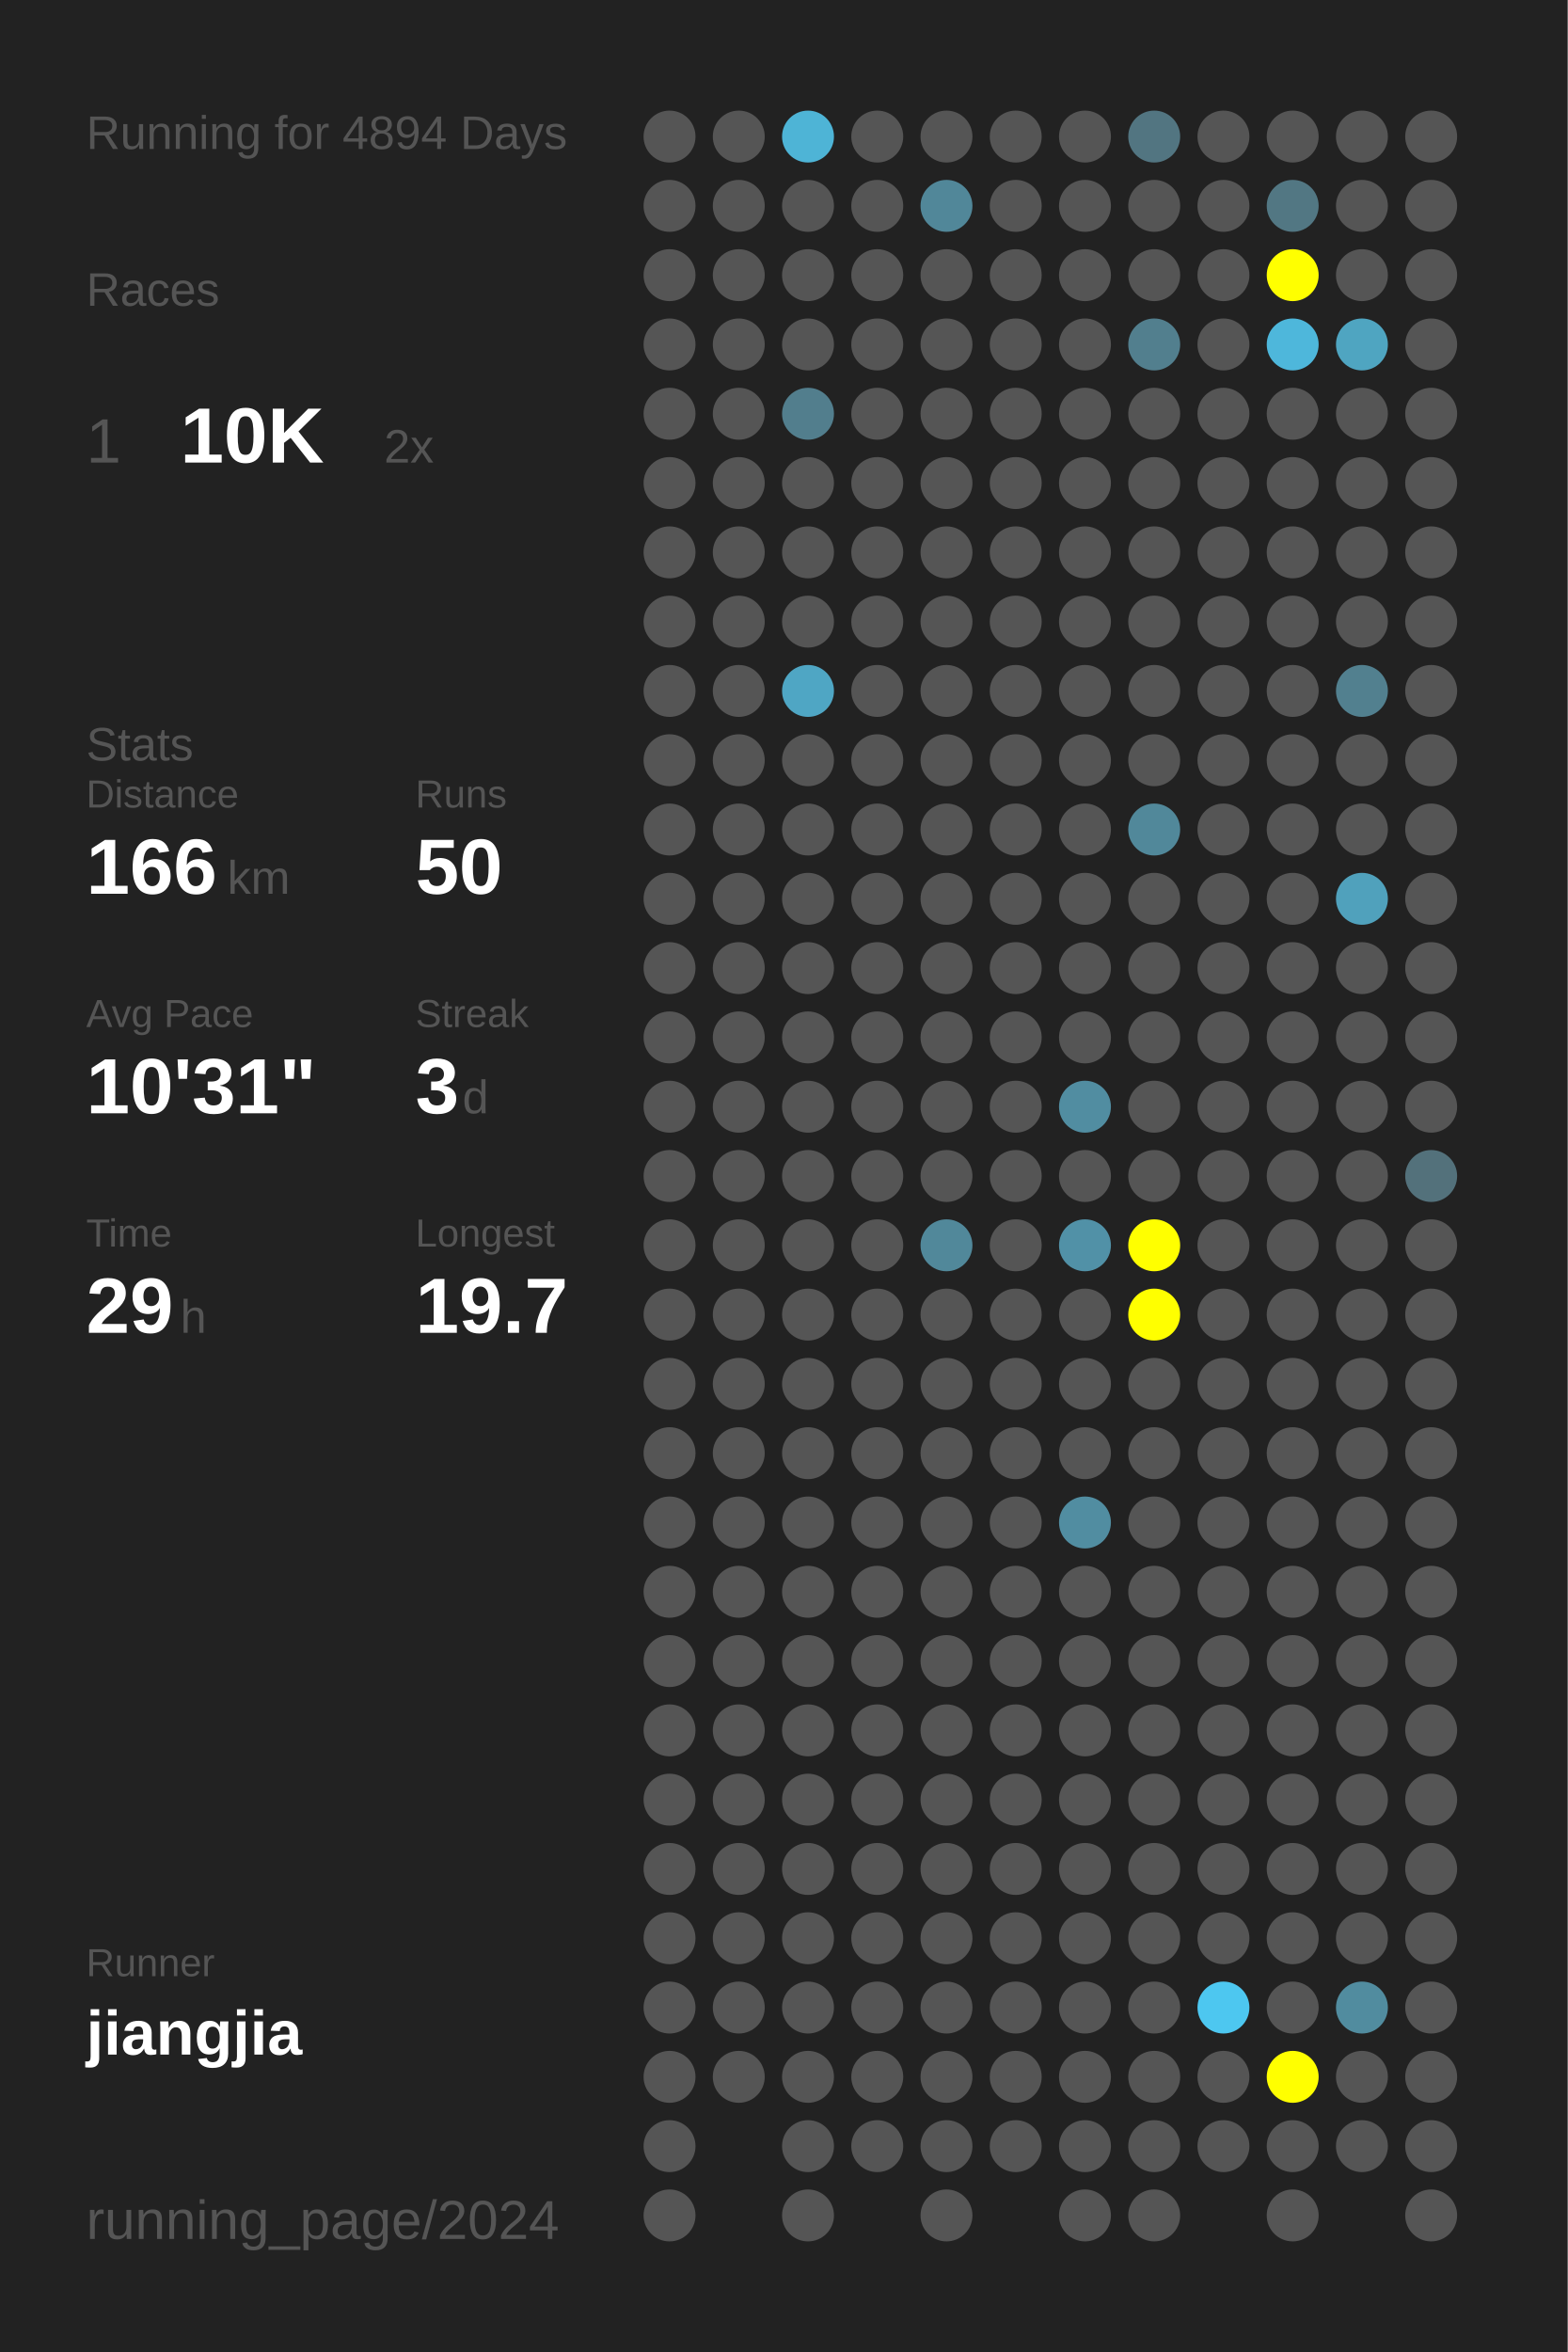
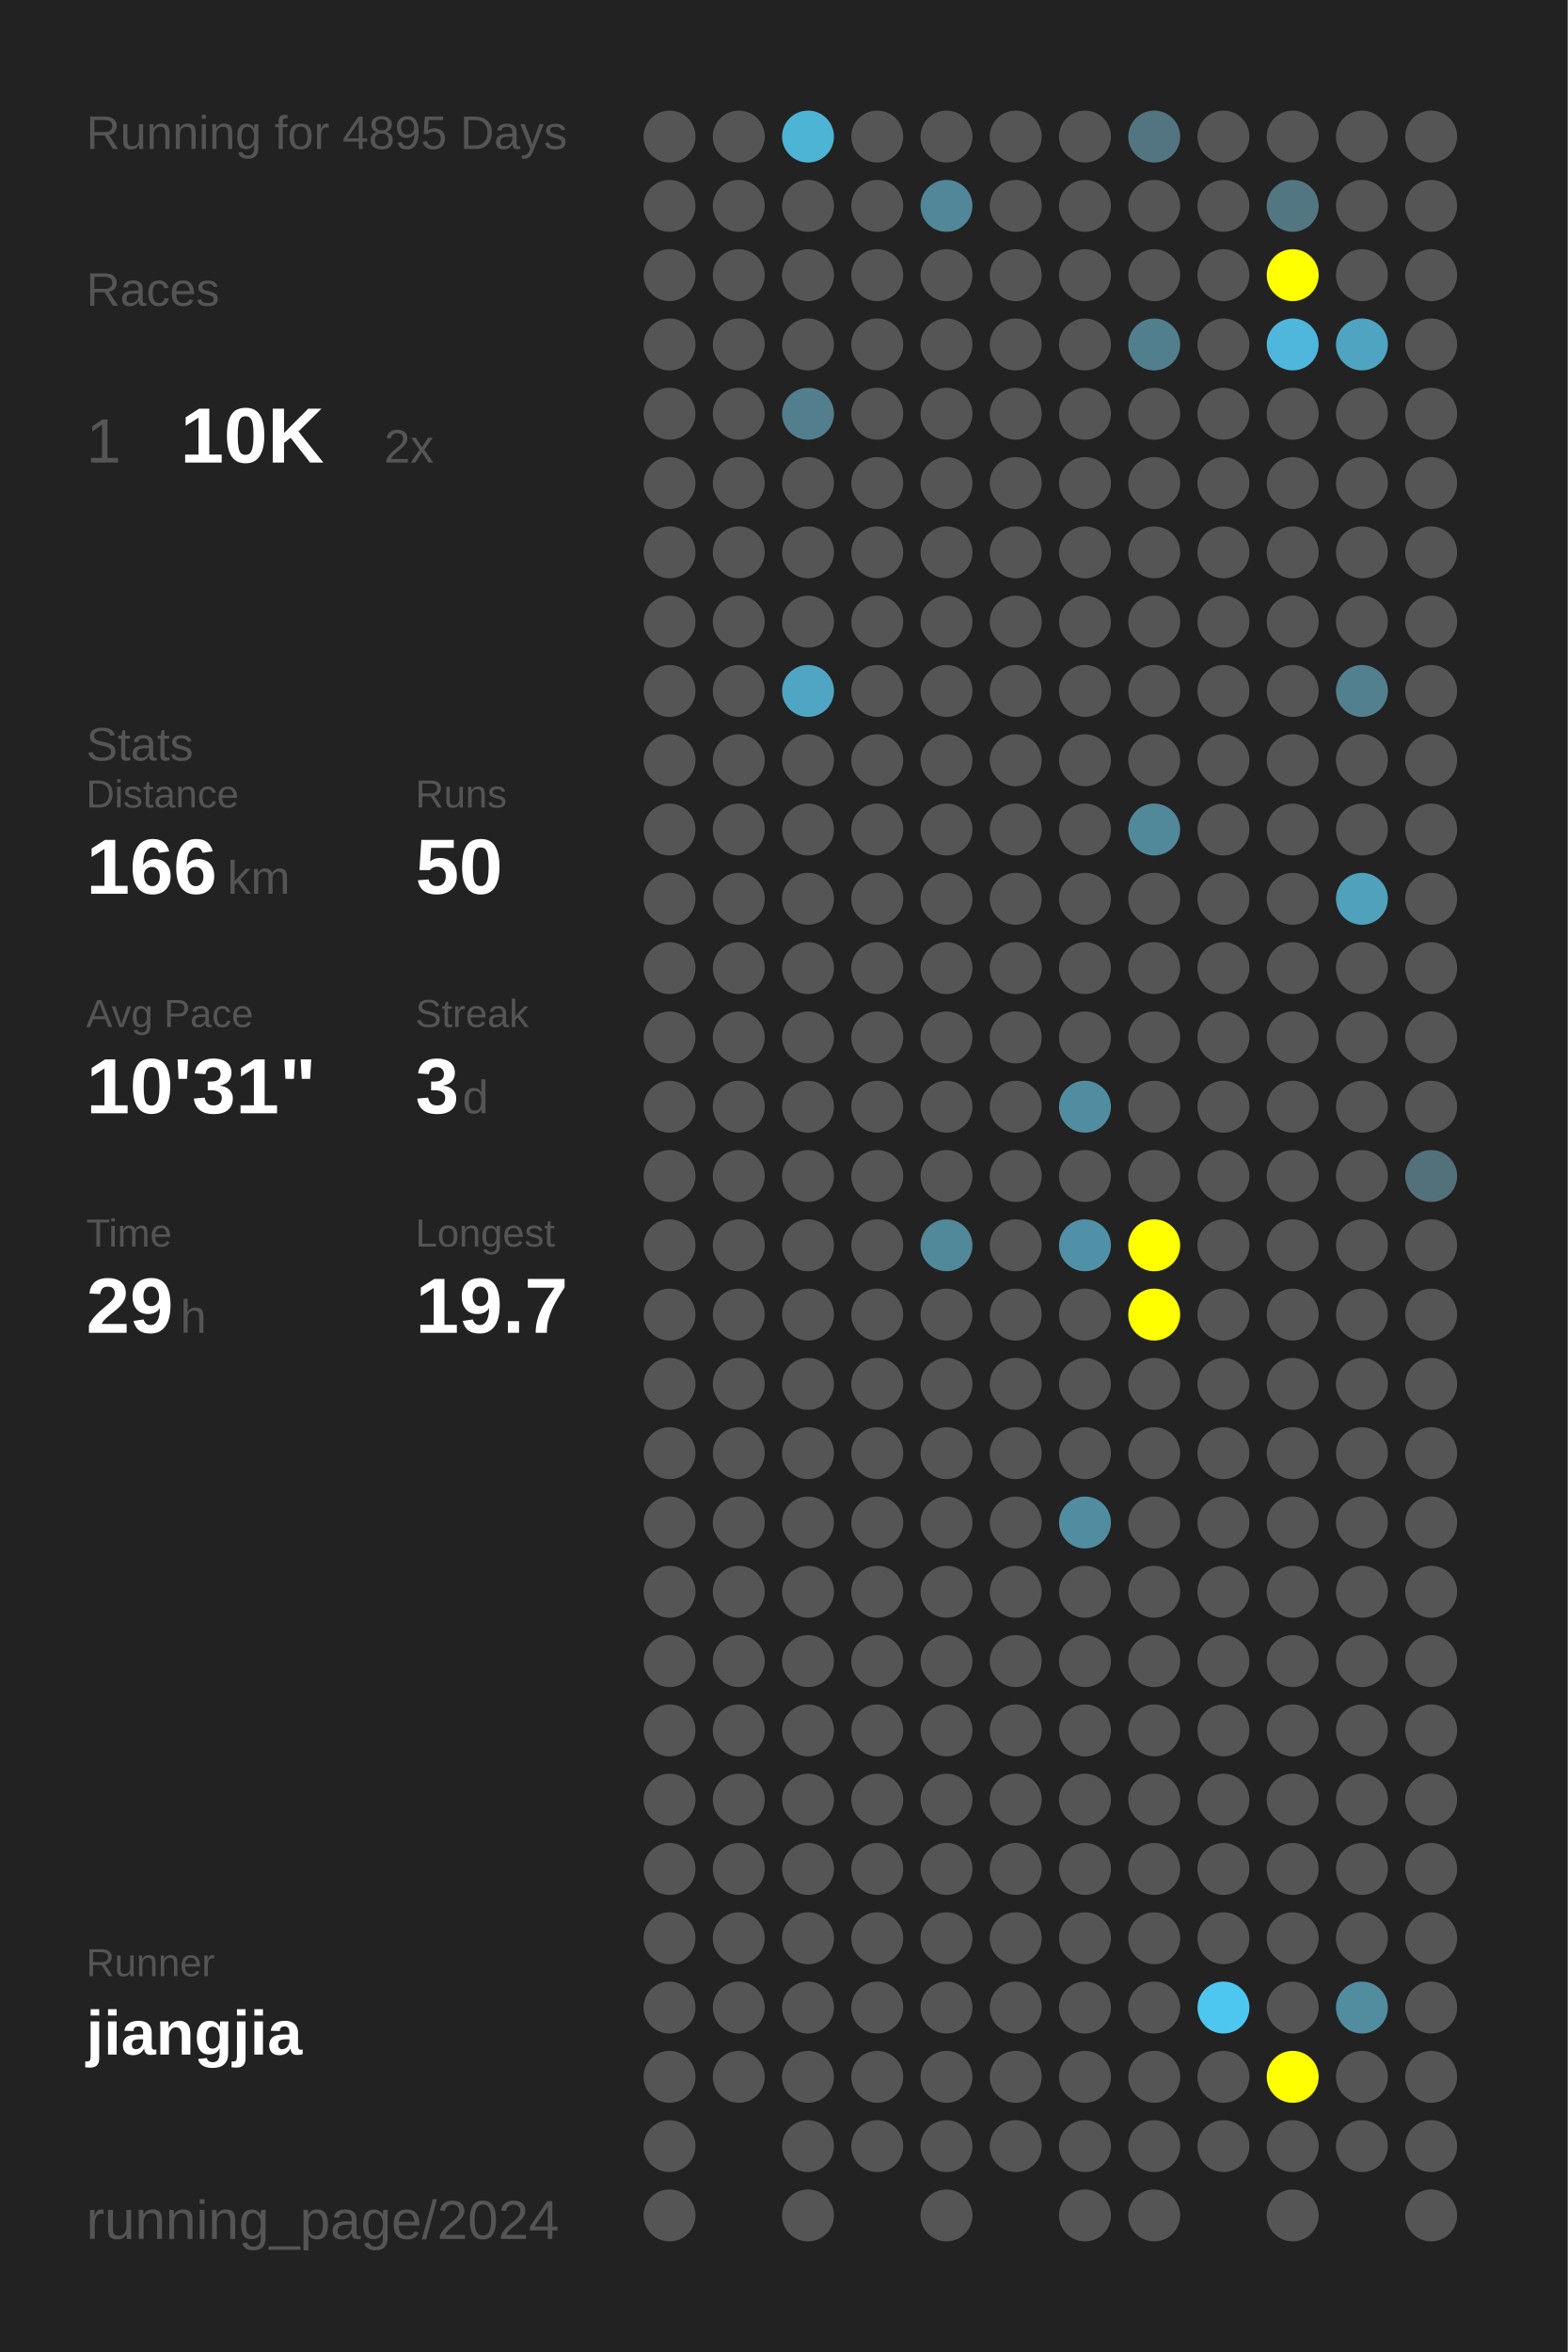
<svg xmlns="http://www.w3.org/2000/svg" baseProfile="full" height="300mm" version="1.1" viewBox="0,0,200,300" width="200mm">
  <defs />
  <rect fill="#222222" height="300" width="200" x="0" y="0" />
-   <text fill="#555555" style="font-size:6px; font-family:Arial;" x="11" y="19">Running for 4894 Days</text>
+   <text fill="#555555" style="font-size:6px; font-family:Arial;" x="11" y="19">Running for 4895 Days</text>
  <text fill="#555555" style="font-size:6px; font-family:Arial;" x="11" y="39">Races</text>
  <text fill="#555555" style="font-size:8px; font-family:Arial;" x="11" y="59">1</text>
  <text fill="#FFFFFF" style="font-size:10px; font-family:Arial; font-weight:bold;" x="23" y="59">10K</text>
  <text fill="#555555" style="font-size:6px; font-family:Arial;" x="49" y="59">2x</text>
  <text fill="#555555" style="font-size:6px; font-family:Arial;" x="11" y="97">Stats</text>
  <text fill="#555555" style="font-size:5px; font-family:Arial;" x="11" y="103">Distance</text>
  <text fill="#FFFFFF" style="font-size:10px; font-family:Arial; font-weight:bold;" x="11" y="114">166</text>
  <text fill="#555555" style="font-size:6px; font-family:Arial;" x="29" y="114">km</text>
  <text fill="#555555" style="font-size:5px; font-family:Arial;" x="53" y="103">Runs</text>
  <text fill="#FFFFFF" style="font-size:10px; font-family:Arial; font-weight:bold;" x="53" y="114">50</text>
  <text fill="#555555" style="font-size:5px; font-family:Arial;" x="11" y="131">Avg Pace</text>
  <text fill="#FFFFFF" style="font-size:10px; font-family:Arial; font-weight:bold;" x="11" y="142">10'31"</text>
  <text fill="#555555" style="font-size:5px; font-family:Arial;" x="53" y="131">Streak</text>
  <text fill="#FFFFFF" style="font-size:10px; font-family:Arial; font-weight:bold;" x="53" y="142">3</text>
  <text fill="#555555" style="font-size:6px; font-family:Arial;" x="59" y="142">d</text>
  <text fill="#555555" style="font-size:5px; font-family:Arial;" x="11" y="159">Time</text>
  <text fill="#FFFFFF" style="font-size:10px; font-family:Arial; font-weight:bold;" x="11" y="170">29</text>
  <text fill="#555555" style="font-size:6px; font-family:Arial;" x="23" y="170">h</text>
  <text fill="#555555" style="font-size:5px; font-family:Arial;" x="53" y="159">Longest</text>
  <text fill="#FFFFFF" style="font-size:10px; font-family:Arial; font-weight:bold;" x="53" y="170">19.7</text>
  <text fill="#555555" style="font-size:5px; font-family:Arial;" x="11" y="252.065">Runner</text>
  <text fill="#FFFFFF" style="font-size:8px; font-family:Arial; font-weight:bold;" x="11" y="262.065">jiangjia</text>
  <text fill="#555555" style="font-size:7px; font-family:Arial;" x="11" y="285.581">running_page/2024</text>
  <circle cx="85.417" cy="17.419" fill="#555555" r="3.312" />
  <circle cx="85.417" cy="26.258" fill="#555555" r="3.312" />
  <circle cx="85.417" cy="35.097" fill="#555555" r="3.312" />
  <circle cx="85.417" cy="43.935" fill="#555555" r="3.312" />
  <circle cx="85.417" cy="52.774" fill="#555555" r="3.312" />
  <circle cx="85.417" cy="61.613" fill="#555555" r="3.312" />
  <circle cx="85.417" cy="70.452" fill="#555555" r="3.312" />
  <circle cx="85.417" cy="79.29" fill="#555555" r="3.312" />
  <circle cx="85.417" cy="88.129" fill="#555555" r="3.312" />
  <circle cx="85.417" cy="96.968" fill="#555555" r="3.312" />
  <circle cx="85.417" cy="105.806" fill="#555555" r="3.312" />
  <circle cx="85.417" cy="114.645" fill="#555555" r="3.312" />
  <circle cx="85.417" cy="123.484" fill="#555555" r="3.312" />
  <circle cx="85.417" cy="132.323" fill="#555555" r="3.312" />
  <circle cx="85.417" cy="141.161" fill="#555555" r="3.312" />
  <circle cx="85.417" cy="150" fill="#555555" r="3.312" />
  <circle cx="85.417" cy="158.839" fill="#555555" r="3.312" />
  <circle cx="85.417" cy="167.677" fill="#555555" r="3.312" />
  <circle cx="85.417" cy="176.516" fill="#555555" r="3.312" />
  <circle cx="85.417" cy="185.355" fill="#555555" r="3.312" />
  <circle cx="85.417" cy="194.194" fill="#555555" r="3.312" />
  <circle cx="85.417" cy="203.032" fill="#555555" r="3.312" />
  <circle cx="85.417" cy="211.871" fill="#555555" r="3.312" />
  <circle cx="85.417" cy="220.71" fill="#555555" r="3.312" />
  <circle cx="85.417" cy="229.548" fill="#555555" r="3.312" />
  <circle cx="85.417" cy="238.387" fill="#555555" r="3.312" />
  <circle cx="85.417" cy="247.226" fill="#555555" r="3.312" />
  <circle cx="85.417" cy="256.065" fill="#555555" r="3.312" />
  <circle cx="85.417" cy="264.903" fill="#555555" r="3.312" />
  <circle cx="85.417" cy="273.742" fill="#555555" r="3.312" />
  <circle cx="85.417" cy="282.581" fill="#555555" r="3.312" />
  <circle cx="94.25" cy="17.419" fill="#555555" r="3.312" />
  <circle cx="94.25" cy="26.258" fill="#555555" r="3.312" />
  <circle cx="94.25" cy="35.097" fill="#555555" r="3.312" />
  <circle cx="94.25" cy="43.935" fill="#555555" r="3.312" />
  <circle cx="94.25" cy="52.774" fill="#555555" r="3.312" />
  <circle cx="94.25" cy="61.613" fill="#555555" r="3.312" />
  <circle cx="94.25" cy="70.452" fill="#555555" r="3.312" />
  <circle cx="94.25" cy="79.29" fill="#555555" r="3.312" />
  <circle cx="94.25" cy="88.129" fill="#555555" r="3.312" />
  <circle cx="94.25" cy="96.968" fill="#555555" r="3.312" />
  <circle cx="94.25" cy="105.806" fill="#555555" r="3.312" />
  <circle cx="94.25" cy="114.645" fill="#555555" r="3.312" />
  <circle cx="94.25" cy="123.484" fill="#555555" r="3.312" />
  <circle cx="94.25" cy="132.323" fill="#555555" r="3.312" />
  <circle cx="94.25" cy="141.161" fill="#555555" r="3.312" />
  <circle cx="94.25" cy="150" fill="#555555" r="3.312" />
  <circle cx="94.25" cy="158.839" fill="#555555" r="3.312" />
  <circle cx="94.25" cy="167.677" fill="#555555" r="3.312" />
  <circle cx="94.25" cy="176.516" fill="#555555" r="3.312" />
  <circle cx="94.25" cy="185.355" fill="#555555" r="3.312" />
  <circle cx="94.25" cy="194.194" fill="#555555" r="3.312" />
  <circle cx="94.25" cy="203.032" fill="#555555" r="3.312" />
  <circle cx="94.25" cy="211.871" fill="#555555" r="3.312" />
  <circle cx="94.25" cy="220.71" fill="#555555" r="3.312" />
  <circle cx="94.25" cy="229.548" fill="#555555" r="3.312" />
  <circle cx="94.25" cy="238.387" fill="#555555" r="3.312" />
  <circle cx="94.25" cy="247.226" fill="#555555" r="3.312" />
  <circle cx="94.25" cy="256.065" fill="#555555" r="3.312" />
  <circle cx="94.25" cy="264.903" fill="#555555" r="3.312" />
  <circle cx="103.083" cy="17.419" fill="#4eb4d6" r="3.312" />
  <circle cx="103.083" cy="26.258" fill="#555555" r="3.312" />
  <circle cx="103.083" cy="35.097" fill="#555555" r="3.312" />
  <circle cx="103.083" cy="43.935" fill="#555555" r="3.312" />
  <circle cx="103.083" cy="52.774" fill="#527e8d" r="3.312" />
  <circle cx="103.083" cy="61.613" fill="#555555" r="3.312" />
  <circle cx="103.083" cy="70.452" fill="#555555" r="3.312" />
  <circle cx="103.083" cy="79.29" fill="#555555" r="3.312" />
  <circle cx="103.083" cy="88.129" fill="#4fa6c4" r="3.312" />
  <circle cx="103.083" cy="96.968" fill="#555555" r="3.312" />
  <circle cx="103.083" cy="105.806" fill="#555555" r="3.312" />
  <circle cx="103.083" cy="114.645" fill="#555555" r="3.312" />
  <circle cx="103.083" cy="123.484" fill="#555555" r="3.312" />
  <circle cx="103.083" cy="132.323" fill="#555555" r="3.312" />
  <circle cx="103.083" cy="141.161" fill="#555555" r="3.312" />
  <circle cx="103.083" cy="150" fill="#555555" r="3.312" />
  <circle cx="103.083" cy="158.839" fill="#555555" r="3.312" />
  <circle cx="103.083" cy="167.677" fill="#555555" r="3.312" />
  <circle cx="103.083" cy="176.516" fill="#555555" r="3.312" />
  <circle cx="103.083" cy="185.355" fill="#555555" r="3.312" />
  <circle cx="103.083" cy="194.194" fill="#555555" r="3.312" />
  <circle cx="103.083" cy="203.032" fill="#555555" r="3.312" />
  <circle cx="103.083" cy="211.871" fill="#555555" r="3.312" />
  <circle cx="103.083" cy="220.71" fill="#555555" r="3.312" />
  <circle cx="103.083" cy="229.548" fill="#555555" r="3.312" />
  <circle cx="103.083" cy="238.387" fill="#555555" r="3.312" />
  <circle cx="103.083" cy="247.226" fill="#555555" r="3.312" />
  <circle cx="103.083" cy="256.065" fill="#555555" r="3.312" />
  <circle cx="103.083" cy="264.903" fill="#555555" r="3.312" />
  <circle cx="103.083" cy="273.742" fill="#555555" r="3.312" />
  <circle cx="103.083" cy="282.581" fill="#555555" r="3.312" />
  <circle cx="111.917" cy="17.419" fill="#555555" r="3.312" />
  <circle cx="111.917" cy="26.258" fill="#555555" r="3.312" />
  <circle cx="111.917" cy="35.097" fill="#555555" r="3.312" />
  <circle cx="111.917" cy="43.935" fill="#555555" r="3.312" />
  <circle cx="111.917" cy="52.774" fill="#555555" r="3.312" />
  <circle cx="111.917" cy="61.613" fill="#555555" r="3.312" />
  <circle cx="111.917" cy="70.452" fill="#555555" r="3.312" />
  <circle cx="111.917" cy="79.29" fill="#555555" r="3.312" />
  <circle cx="111.917" cy="88.129" fill="#555555" r="3.312" />
  <circle cx="111.917" cy="96.968" fill="#555555" r="3.312" />
  <circle cx="111.917" cy="105.806" fill="#555555" r="3.312" />
  <circle cx="111.917" cy="114.645" fill="#555555" r="3.312" />
  <circle cx="111.917" cy="123.484" fill="#555555" r="3.312" />
  <circle cx="111.917" cy="132.323" fill="#555555" r="3.312" />
  <circle cx="111.917" cy="141.161" fill="#555555" r="3.312" />
  <circle cx="111.917" cy="150" fill="#555555" r="3.312" />
  <circle cx="111.917" cy="158.839" fill="#555555" r="3.312" />
  <circle cx="111.917" cy="167.677" fill="#555555" r="3.312" />
  <circle cx="111.917" cy="176.516" fill="#555555" r="3.312" />
  <circle cx="111.917" cy="185.355" fill="#555555" r="3.312" />
  <circle cx="111.917" cy="194.194" fill="#555555" r="3.312" />
  <circle cx="111.917" cy="203.032" fill="#555555" r="3.312" />
  <circle cx="111.917" cy="211.871" fill="#555555" r="3.312" />
  <circle cx="111.917" cy="220.71" fill="#555555" r="3.312" />
  <circle cx="111.917" cy="229.548" fill="#555555" r="3.312" />
  <circle cx="111.917" cy="238.387" fill="#555555" r="3.312" />
  <circle cx="111.917" cy="247.226" fill="#555555" r="3.312" />
  <circle cx="111.917" cy="256.065" fill="#555555" r="3.312" />
  <circle cx="111.917" cy="264.903" fill="#555555" r="3.312" />
  <circle cx="111.917" cy="273.742" fill="#555555" r="3.312" />
  <circle cx="120.75" cy="17.419" fill="#555555" r="3.312" />
  <circle cx="120.75" cy="26.258" fill="#518799" r="3.312" />
  <circle cx="120.75" cy="35.097" fill="#555555" r="3.312" />
  <circle cx="120.75" cy="43.935" fill="#555555" r="3.312" />
  <circle cx="120.75" cy="52.774" fill="#555555" r="3.312" />
  <circle cx="120.75" cy="61.613" fill="#555555" r="3.312" />
  <circle cx="120.75" cy="70.452" fill="#555555" r="3.312" />
  <circle cx="120.75" cy="79.29" fill="#555555" r="3.312" />
  <circle cx="120.75" cy="88.129" fill="#555555" r="3.312" />
  <circle cx="120.75" cy="96.968" fill="#555555" r="3.312" />
  <circle cx="120.75" cy="105.806" fill="#555555" r="3.312" />
  <circle cx="120.75" cy="114.645" fill="#555555" r="3.312" />
  <circle cx="120.75" cy="123.484" fill="#555555" r="3.312" />
  <circle cx="120.75" cy="132.323" fill="#555555" r="3.312" />
  <circle cx="120.75" cy="141.161" fill="#555555" r="3.312" />
  <circle cx="120.75" cy="150" fill="#555555" r="3.312" />
  <circle cx="120.75" cy="158.839" fill="#51889a" r="3.312" />
  <circle cx="120.75" cy="167.677" fill="#555555" r="3.312" />
  <circle cx="120.75" cy="176.516" fill="#555555" r="3.312" />
  <circle cx="120.75" cy="185.355" fill="#555555" r="3.312" />
  <circle cx="120.75" cy="194.194" fill="#555555" r="3.312" />
  <circle cx="120.75" cy="203.032" fill="#555555" r="3.312" />
  <circle cx="120.75" cy="211.871" fill="#555555" r="3.312" />
  <circle cx="120.75" cy="220.71" fill="#555555" r="3.312" />
  <circle cx="120.75" cy="229.548" fill="#555555" r="3.312" />
  <circle cx="120.75" cy="238.387" fill="#555555" r="3.312" />
  <circle cx="120.75" cy="247.226" fill="#555555" r="3.312" />
  <circle cx="120.75" cy="256.065" fill="#555555" r="3.312" />
  <circle cx="120.75" cy="264.903" fill="#555555" r="3.312" />
  <circle cx="120.75" cy="273.742" fill="#555555" r="3.312" />
  <circle cx="120.75" cy="282.581" fill="#555555" r="3.312" />
  <circle cx="129.583" cy="17.419" fill="#555555" r="3.312" />
  <circle cx="129.583" cy="26.258" fill="#555555" r="3.312" />
  <circle cx="129.583" cy="35.097" fill="#555555" r="3.312" />
  <circle cx="129.583" cy="43.935" fill="#555555" r="3.312" />
  <circle cx="129.583" cy="52.774" fill="#555555" r="3.312" />
  <circle cx="129.583" cy="61.613" fill="#555555" r="3.312" />
  <circle cx="129.583" cy="70.452" fill="#555555" r="3.312" />
  <circle cx="129.583" cy="79.29" fill="#555555" r="3.312" />
  <circle cx="129.583" cy="88.129" fill="#555555" r="3.312" />
  <circle cx="129.583" cy="96.968" fill="#555555" r="3.312" />
  <circle cx="129.583" cy="105.806" fill="#555555" r="3.312" />
  <circle cx="129.583" cy="114.645" fill="#555555" r="3.312" />
  <circle cx="129.583" cy="123.484" fill="#555555" r="3.312" />
  <circle cx="129.583" cy="132.323" fill="#555555" r="3.312" />
  <circle cx="129.583" cy="141.161" fill="#555555" r="3.312" />
  <circle cx="129.583" cy="150" fill="#555555" r="3.312" />
  <circle cx="129.583" cy="158.839" fill="#555555" r="3.312" />
  <circle cx="129.583" cy="167.677" fill="#555555" r="3.312" />
  <circle cx="129.583" cy="176.516" fill="#555555" r="3.312" />
  <circle cx="129.583" cy="185.355" fill="#555555" r="3.312" />
  <circle cx="129.583" cy="194.194" fill="#555555" r="3.312" />
  <circle cx="129.583" cy="203.032" fill="#555555" r="3.312" />
  <circle cx="129.583" cy="211.871" fill="#555555" r="3.312" />
  <circle cx="129.583" cy="220.71" fill="#555555" r="3.312" />
  <circle cx="129.583" cy="229.548" fill="#555555" r="3.312" />
  <circle cx="129.583" cy="238.387" fill="#555555" r="3.312" />
  <circle cx="129.583" cy="247.226" fill="#555555" r="3.312" />
  <circle cx="129.583" cy="256.065" fill="#555555" r="3.312" />
  <circle cx="129.583" cy="264.903" fill="#555555" r="3.312" />
  <circle cx="129.583" cy="273.742" fill="#555555" r="3.312" />
  <circle cx="138.417" cy="17.419" fill="#555555" r="3.312" />
  <circle cx="138.417" cy="26.258" fill="#555555" r="3.312" />
  <circle cx="138.417" cy="35.097" fill="#555555" r="3.312" />
  <circle cx="138.417" cy="43.935" fill="#555555" r="3.312" />
  <circle cx="138.417" cy="52.774" fill="#555555" r="3.312" />
  <circle cx="138.417" cy="61.613" fill="#555555" r="3.312" />
  <circle cx="138.417" cy="70.452" fill="#555555" r="3.312" />
  <circle cx="138.417" cy="79.29" fill="#555555" r="3.312" />
  <circle cx="138.417" cy="88.129" fill="#555555" r="3.312" />
  <circle cx="138.417" cy="96.968" fill="#555555" r="3.312" />
  <circle cx="138.417" cy="105.806" fill="#555555" r="3.312" />
  <circle cx="138.417" cy="114.645" fill="#555555" r="3.312" />
  <circle cx="138.417" cy="123.484" fill="#555555" r="3.312" />
  <circle cx="138.417" cy="132.323" fill="#555555" r="3.312" />
  <circle cx="138.417" cy="141.161" fill="#518da1" r="3.312" />
  <circle cx="138.417" cy="150" fill="#555555" r="3.312" />
  <circle cx="138.417" cy="158.839" fill="#5191a7" r="3.312" />
  <circle cx="138.417" cy="167.677" fill="#555555" r="3.312" />
  <circle cx="138.417" cy="176.516" fill="#555555" r="3.312" />
  <circle cx="138.417" cy="185.355" fill="#555555" r="3.312" />
  <circle cx="138.417" cy="194.194" fill="#518da1" r="3.312" />
  <circle cx="138.417" cy="203.032" fill="#555555" r="3.312" />
  <circle cx="138.417" cy="211.871" fill="#555555" r="3.312" />
  <circle cx="138.417" cy="220.71" fill="#555555" r="3.312" />
  <circle cx="138.417" cy="229.548" fill="#555555" r="3.312" />
  <circle cx="138.417" cy="238.387" fill="#555555" r="3.312" />
  <circle cx="138.417" cy="247.226" fill="#555555" r="3.312" />
  <circle cx="138.417" cy="256.065" fill="#555555" r="3.312" />
  <circle cx="138.417" cy="264.903" fill="#555555" r="3.312" />
  <circle cx="138.417" cy="273.742" fill="#555555" r="3.312" />
  <circle cx="138.417" cy="282.581" fill="#555555" r="3.312" />
  <circle cx="147.25" cy="17.419" fill="#527581" r="3.312" />
  <circle cx="147.25" cy="26.258" fill="#555555" r="3.312" />
  <circle cx="147.25" cy="35.097" fill="#555555" r="3.312" />
  <circle cx="147.25" cy="43.935" fill="#527f8e" r="3.312" />
  <circle cx="147.25" cy="52.774" fill="#555555" r="3.312" />
  <circle cx="147.25" cy="61.613" fill="#555555" r="3.312" />
  <circle cx="147.25" cy="70.452" fill="#555555" r="3.312" />
  <circle cx="147.25" cy="79.29" fill="#555555" r="3.312" />
  <circle cx="147.25" cy="88.129" fill="#555555" r="3.312" />
  <circle cx="147.25" cy="96.968" fill="#555555" r="3.312" />
  <circle cx="147.25" cy="105.806" fill="#51889a" r="3.312" />
  <circle cx="147.25" cy="114.645" fill="#555555" r="3.312" />
  <circle cx="147.25" cy="123.484" fill="#555555" r="3.312" />
  <circle cx="147.25" cy="132.323" fill="#555555" r="3.312" />
  <circle cx="147.25" cy="141.161" fill="#555555" r="3.312" />
  <circle cx="147.25" cy="150" fill="#555555" r="3.312" />
  <circle cx="147.25" cy="158.839" fill="#FFFF00" r="3.312" />
  <circle cx="147.25" cy="167.677" fill="#FFFF00" r="3.312" />
  <circle cx="147.25" cy="176.516" fill="#555555" r="3.312" />
  <circle cx="147.25" cy="185.355" fill="#555555" r="3.312" />
  <circle cx="147.25" cy="194.194" fill="#555555" r="3.312" />
  <circle cx="147.25" cy="203.032" fill="#555555" r="3.312" />
  <circle cx="147.25" cy="211.871" fill="#555555" r="3.312" />
  <circle cx="147.25" cy="220.71" fill="#555555" r="3.312" />
  <circle cx="147.25" cy="229.548" fill="#555555" r="3.312" />
  <circle cx="147.25" cy="238.387" fill="#555555" r="3.312" />
  <circle cx="147.25" cy="247.226" fill="#555555" r="3.312" />
  <circle cx="147.25" cy="256.065" fill="#555555" r="3.312" />
  <circle cx="147.25" cy="264.903" fill="#555555" r="3.312" />
  <circle cx="147.25" cy="273.742" fill="#555555" r="3.312" />
  <circle cx="147.25" cy="282.581" fill="#555555" r="3.312" />
  <circle cx="156.083" cy="17.419" fill="#555555" r="3.312" />
  <circle cx="156.083" cy="26.258" fill="#555555" r="3.312" />
  <circle cx="156.083" cy="35.097" fill="#555555" r="3.312" />
  <circle cx="156.083" cy="43.935" fill="#555555" r="3.312" />
  <circle cx="156.083" cy="52.774" fill="#555555" r="3.312" />
  <circle cx="156.083" cy="61.613" fill="#555555" r="3.312" />
  <circle cx="156.083" cy="70.452" fill="#555555" r="3.312" />
  <circle cx="156.083" cy="79.29" fill="#555555" r="3.312" />
  <circle cx="156.083" cy="88.129" fill="#555555" r="3.312" />
  <circle cx="156.083" cy="96.968" fill="#555555" r="3.312" />
  <circle cx="156.083" cy="105.806" fill="#555555" r="3.312" />
  <circle cx="156.083" cy="114.645" fill="#555555" r="3.312" />
  <circle cx="156.083" cy="123.484" fill="#555555" r="3.312" />
  <circle cx="156.083" cy="132.323" fill="#555555" r="3.312" />
  <circle cx="156.083" cy="141.161" fill="#555555" r="3.312" />
  <circle cx="156.083" cy="150" fill="#555555" r="3.312" />
  <circle cx="156.083" cy="158.839" fill="#555555" r="3.312" />
  <circle cx="156.083" cy="167.677" fill="#555555" r="3.312" />
  <circle cx="156.083" cy="176.516" fill="#555555" r="3.312" />
  <circle cx="156.083" cy="185.355" fill="#555555" r="3.312" />
  <circle cx="156.083" cy="194.194" fill="#555555" r="3.312" />
  <circle cx="156.083" cy="203.032" fill="#555555" r="3.312" />
  <circle cx="156.083" cy="211.871" fill="#555555" r="3.312" />
  <circle cx="156.083" cy="220.71" fill="#555555" r="3.312" />
  <circle cx="156.083" cy="229.548" fill="#555555" r="3.312" />
  <circle cx="156.083" cy="238.387" fill="#555555" r="3.312" />
  <circle cx="156.083" cy="247.226" fill="#555555" r="3.312" />
  <circle cx="156.083" cy="256.065" fill="#4dc7f0" r="3.312" />
  <circle cx="156.083" cy="264.903" fill="#555555" r="3.312" />
  <circle cx="156.083" cy="273.742" fill="#555555" r="3.312" />
  <circle cx="164.917" cy="17.419" fill="#555555" r="3.312" />
  <circle cx="164.917" cy="26.258" fill="#527783" r="3.312" />
  <circle cx="164.917" cy="35.097" fill="#FFFF00" r="3.312" />
  <circle cx="164.917" cy="43.935" fill="#4eb7db" r="3.312" />
  <circle cx="164.917" cy="52.774" fill="#555555" r="3.312" />
  <circle cx="164.917" cy="61.613" fill="#555555" r="3.312" />
  <circle cx="164.917" cy="70.452" fill="#555555" r="3.312" />
  <circle cx="164.917" cy="79.29" fill="#555555" r="3.312" />
  <circle cx="164.917" cy="88.129" fill="#555555" r="3.312" />
  <circle cx="164.917" cy="96.968" fill="#555555" r="3.312" />
  <circle cx="164.917" cy="105.806" fill="#555555" r="3.312" />
  <circle cx="164.917" cy="114.645" fill="#555555" r="3.312" />
  <circle cx="164.917" cy="123.484" fill="#555555" r="3.312" />
  <circle cx="164.917" cy="132.323" fill="#555555" r="3.312" />
  <circle cx="164.917" cy="141.161" fill="#555555" r="3.312" />
  <circle cx="164.917" cy="150" fill="#555555" r="3.312" />
  <circle cx="164.917" cy="158.839" fill="#555555" r="3.312" />
  <circle cx="164.917" cy="167.677" fill="#555555" r="3.312" />
  <circle cx="164.917" cy="176.516" fill="#555555" r="3.312" />
  <circle cx="164.917" cy="185.355" fill="#555555" r="3.312" />
  <circle cx="164.917" cy="194.194" fill="#555555" r="3.312" />
  <circle cx="164.917" cy="203.032" fill="#555555" r="3.312" />
  <circle cx="164.917" cy="211.871" fill="#555555" r="3.312" />
  <circle cx="164.917" cy="220.71" fill="#555555" r="3.312" />
  <circle cx="164.917" cy="229.548" fill="#555555" r="3.312" />
  <circle cx="164.917" cy="238.387" fill="#555555" r="3.312" />
  <circle cx="164.917" cy="247.226" fill="#555555" r="3.312" />
  <circle cx="164.917" cy="256.065" fill="#555555" r="3.312" />
  <circle cx="164.917" cy="264.903" fill="#FFFF00" r="3.312" />
  <circle cx="164.917" cy="273.742" fill="#555555" r="3.312" />
  <circle cx="164.917" cy="282.581" fill="#555555" r="3.312" />
  <circle cx="173.75" cy="17.419" fill="#555555" r="3.312" />
  <circle cx="173.75" cy="26.258" fill="#555555" r="3.312" />
  <circle cx="173.75" cy="35.097" fill="#555555" r="3.312" />
  <circle cx="173.75" cy="43.935" fill="#4fa5c1" r="3.312" />
  <circle cx="173.75" cy="52.774" fill="#555555" r="3.312" />
  <circle cx="173.75" cy="61.613" fill="#555555" r="3.312" />
  <circle cx="173.75" cy="70.452" fill="#555555" r="3.312" />
  <circle cx="173.75" cy="79.29" fill="#555555" r="3.312" />
  <circle cx="173.75" cy="88.129" fill="#52808f" r="3.312" />
  <circle cx="173.75" cy="96.968" fill="#555555" r="3.312" />
  <circle cx="173.75" cy="105.806" fill="#555555" r="3.312" />
  <circle cx="173.75" cy="114.645" fill="#50a1bc" r="3.312" />
  <circle cx="173.75" cy="123.484" fill="#555555" r="3.312" />
  <circle cx="173.75" cy="132.323" fill="#555555" r="3.312" />
  <circle cx="173.75" cy="141.161" fill="#555555" r="3.312" />
  <circle cx="173.75" cy="150" fill="#555555" r="3.312" />
  <circle cx="173.75" cy="158.839" fill="#555555" r="3.312" />
  <circle cx="173.75" cy="167.677" fill="#555555" r="3.312" />
  <circle cx="173.75" cy="176.516" fill="#555555" r="3.312" />
  <circle cx="173.75" cy="185.355" fill="#555555" r="3.312" />
  <circle cx="173.75" cy="194.194" fill="#555555" r="3.312" />
  <circle cx="173.75" cy="203.032" fill="#555555" r="3.312" />
  <circle cx="173.75" cy="211.871" fill="#555555" r="3.312" />
  <circle cx="173.75" cy="220.71" fill="#555555" r="3.312" />
  <circle cx="173.75" cy="229.548" fill="#555555" r="3.312" />
  <circle cx="173.75" cy="238.387" fill="#555555" r="3.312" />
  <circle cx="173.75" cy="247.226" fill="#555555" r="3.312" />
  <circle cx="173.75" cy="256.065" fill="#518c9f" r="3.312" />
  <circle cx="173.75" cy="264.903" fill="#555555" r="3.312" />
  <circle cx="173.75" cy="273.742" fill="#555555" r="3.312" />
  <circle cx="182.583" cy="17.419" fill="#555555" r="3.312" />
  <circle cx="182.583" cy="26.258" fill="#555555" r="3.312" />
  <circle cx="182.583" cy="35.097" fill="#555555" r="3.312" />
  <circle cx="182.583" cy="43.935" fill="#555555" r="3.312" />
  <circle cx="182.583" cy="52.774" fill="#555555" r="3.312" />
  <circle cx="182.583" cy="61.613" fill="#555555" r="3.312" />
  <circle cx="182.583" cy="70.452" fill="#555555" r="3.312" />
  <circle cx="182.583" cy="79.29" fill="#555555" r="3.312" />
  <circle cx="182.583" cy="88.129" fill="#555555" r="3.312" />
  <circle cx="182.583" cy="96.968" fill="#555555" r="3.312" />
  <circle cx="182.583" cy="105.806" fill="#555555" r="3.312" />
  <circle cx="182.583" cy="114.645" fill="#555555" r="3.312" />
  <circle cx="182.583" cy="123.484" fill="#555555" r="3.312" />
  <circle cx="182.583" cy="132.323" fill="#555555" r="3.312" />
  <circle cx="182.583" cy="141.161" fill="#555555" r="3.312" />
  <circle cx="182.583" cy="150" fill="#53717b" r="3.312" />
  <circle cx="182.583" cy="158.839" fill="#555555" r="3.312" />
  <circle cx="182.583" cy="167.677" fill="#555555" r="3.312" />
  <circle cx="182.583" cy="176.516" fill="#555555" r="3.312" />
  <circle cx="182.583" cy="185.355" fill="#555555" r="3.312" />
  <circle cx="182.583" cy="194.194" fill="#555555" r="3.312" />
  <circle cx="182.583" cy="203.032" fill="#555555" r="3.312" />
  <circle cx="182.583" cy="211.871" fill="#555555" r="3.312" />
  <circle cx="182.583" cy="220.71" fill="#555555" r="3.312" />
  <circle cx="182.583" cy="229.548" fill="#555555" r="3.312" />
  <circle cx="182.583" cy="238.387" fill="#555555" r="3.312" />
  <circle cx="182.583" cy="247.226" fill="#555555" r="3.312" />
  <circle cx="182.583" cy="256.065" fill="#555555" r="3.312" />
  <circle cx="182.583" cy="264.903" fill="#555555" r="3.312" />
  <circle cx="182.583" cy="273.742" fill="#555555" r="3.312" />
  <circle cx="182.583" cy="282.581" fill="#555555" r="3.312" />
</svg>
